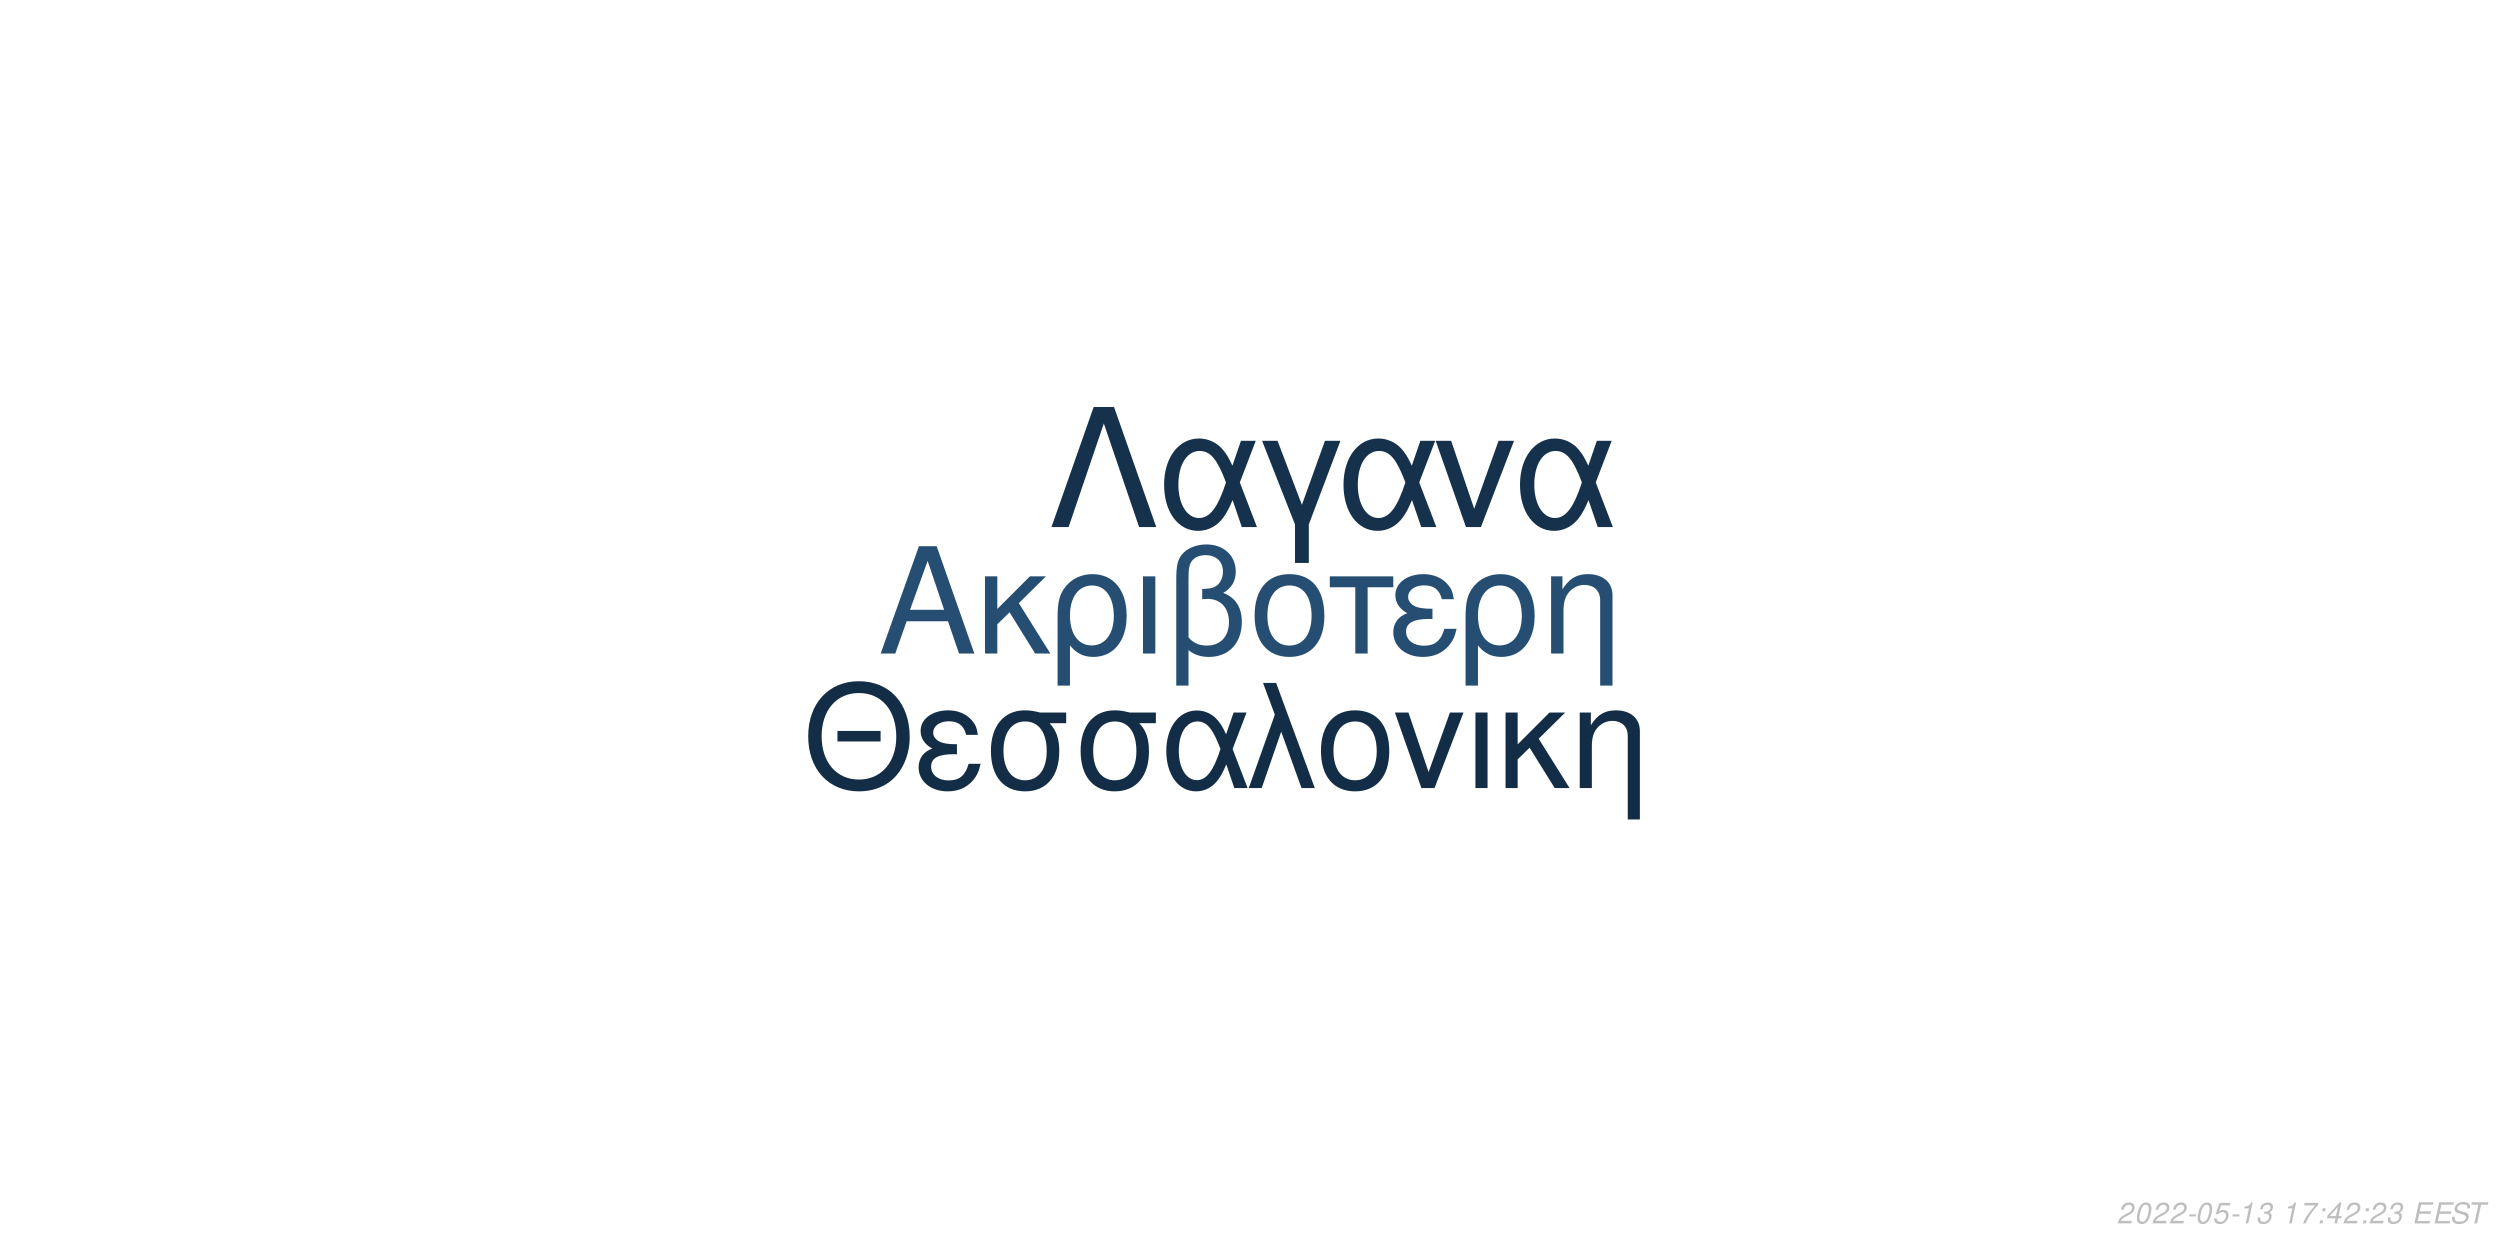
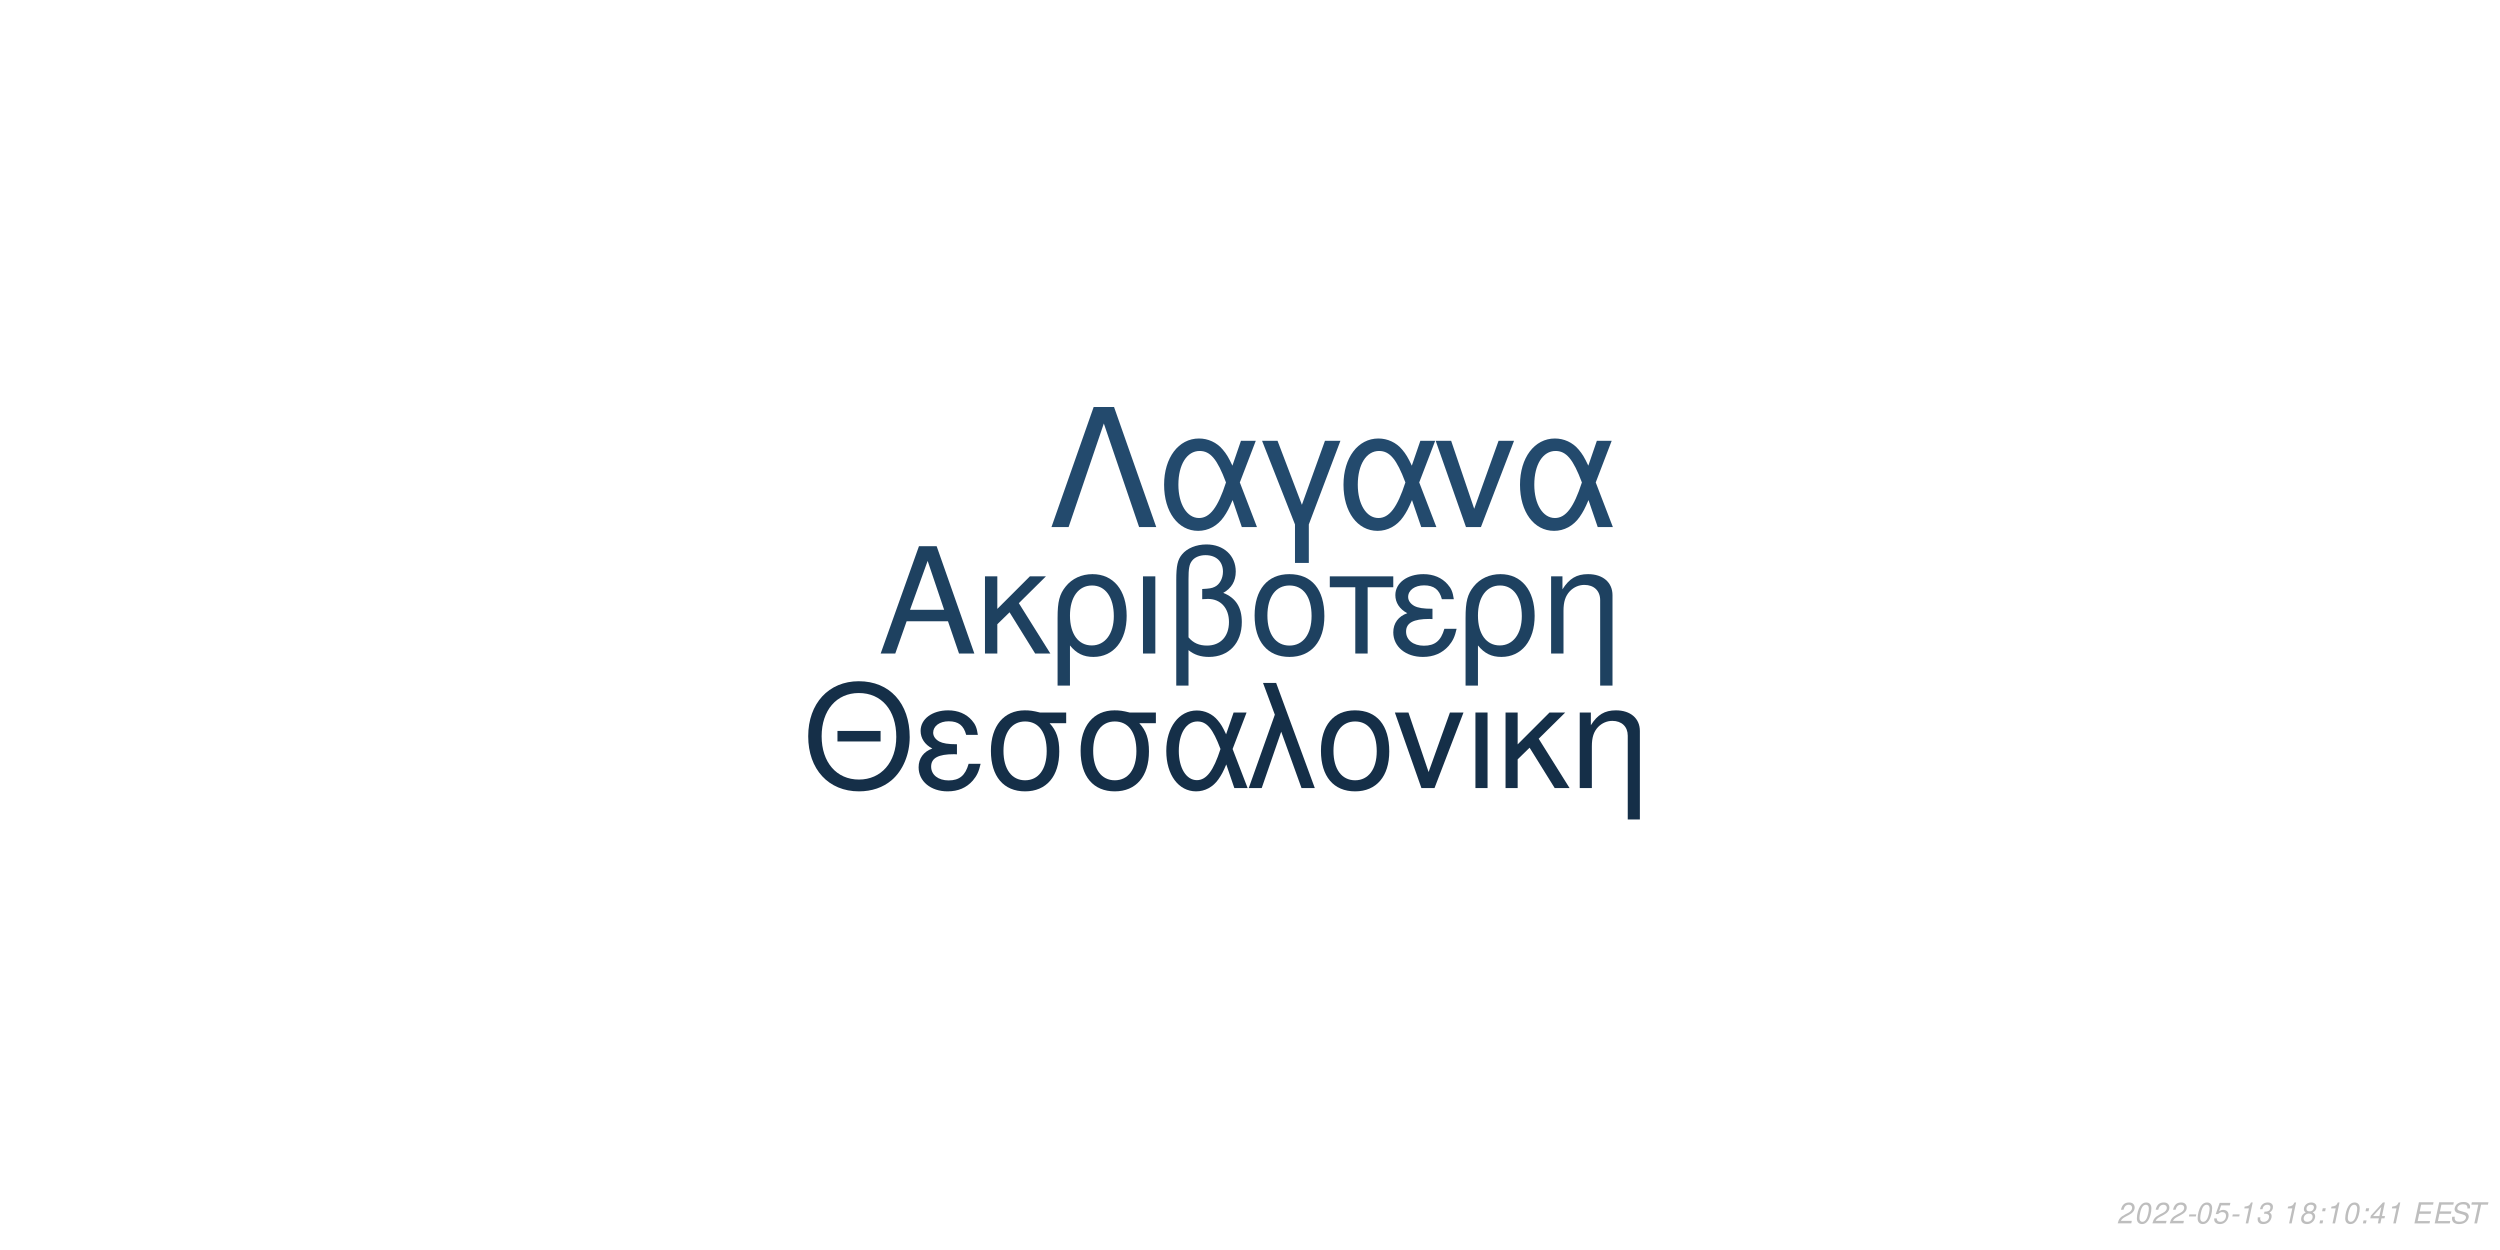
<svg xmlns="http://www.w3.org/2000/svg" xmlns:xlink="http://www.w3.org/1999/xlink" width="864pt" height="432pt" viewBox="0 0 864 432" version="1.1">
  <defs>
    <g>
      <symbol overflow="visible" id="glyph0-0">
        <path style="stroke:none;" d="" />
      </symbol>
      <symbol overflow="visible" id="glyph0-1">
        <path style="stroke:none;" d="M 24.125 -11.141 L 27.938 0 L 33.234 0 L 20.203 -37.094 L 14.094 -37.094 L 0.859 0 L 5.906 0 L 9.828 -11.141 Z M 22.797 -15.109 L 11 -15.109 L 17.094 -32.016 Z M 22.797 -15.109 " />
      </symbol>
      <symbol overflow="visible" id="glyph0-2">
        <path style="stroke:none;" d="M 7.172 -15.422 L 7.172 -26.672 L 2.906 -26.672 L 2.906 0 L 7.172 0 L 7.172 -10.125 L 11.406 -14.25 L 20.25 0 L 25.5 0 L 14.609 -17.406 L 23.969 -26.672 L 18.422 -26.672 Z M 7.172 -15.422 " />
      </symbol>
      <symbol overflow="visible" id="glyph0-3">
        <path style="stroke:none;" d="M 3 11.094 L 7.281 11.094 L 7.281 -2.797 C 9.516 -0.047 11.953 1.172 15.375 1.172 C 22.344 1.172 26.875 -4.422 26.875 -13.031 C 26.875 -21.891 22.297 -27.438 15.062 -27.438 C 11.297 -27.438 7.984 -25.906 5.797 -23.156 C 3.672 -20.516 3 -17.969 3 -12.359 Z M 14.906 -23.516 C 19.547 -23.516 22.438 -19.438 22.438 -12.922 C 22.438 -6.812 19.391 -2.797 14.812 -2.797 C 10.172 -2.797 7.281 -6.766 7.281 -13.125 C 7.281 -19.484 10.234 -23.516 14.906 -23.516 Z M 14.906 -23.516 " />
      </symbol>
      <symbol overflow="visible" id="glyph0-4">
        <path style="stroke:none;" d="M 3.516 0 L 7.781 0 L 7.781 -26.672 L 3.516 -26.672 Z M 3.516 0 " />
      </symbol>
      <symbol overflow="visible" id="glyph0-5">
        <path style="stroke:none;" d="M 4.016 11.094 L 8.25 11.094 L 8.25 -1.172 C 10.172 0.406 12.422 1.172 15.312 1.172 C 22.188 1.172 26.672 -3.609 26.672 -10.891 C 26.672 -15.984 24.578 -19.234 20.25 -20.969 C 23.109 -22.547 24.578 -25.031 24.578 -28.344 C 24.578 -33.844 20.406 -37.703 14.453 -37.703 C 10.938 -37.703 7.734 -36.391 6 -34.25 C 4.484 -32.422 4.016 -30.328 4.016 -25.391 Z M 8.25 -25.656 C 8.25 -29.359 8.5 -30.844 9.469 -32.062 C 10.375 -33.281 12.156 -34 14.094 -34 C 17.812 -34 20.156 -31.812 20.156 -28.297 C 20.156 -25.953 18.984 -23.812 17.297 -23.047 C 16.281 -22.547 15.469 -22.438 12.984 -22.297 L 12.984 -18.781 C 13.734 -18.828 14.344 -18.875 14.969 -18.875 C 19.344 -18.875 22.234 -15.719 22.234 -10.891 C 22.234 -5.906 19.281 -2.75 14.656 -2.75 C 11.953 -2.75 9.922 -3.609 8.25 -5.594 Z M 8.25 -25.656 " />
      </symbol>
      <symbol overflow="visible" id="glyph0-6">
        <path style="stroke:none;" d="M 14.094 -27.438 C 6.562 -27.438 2.094 -22.094 2.094 -13.125 C 2.094 -4.125 6.562 1.172 14.141 1.172 C 21.672 1.172 26.203 -4.172 26.203 -12.922 C 26.203 -22.188 21.828 -27.438 14.094 -27.438 Z M 14.141 -23.516 C 18.938 -23.516 21.781 -19.594 21.781 -12.984 C 21.781 -6.672 18.828 -2.75 14.141 -2.75 C 9.422 -2.75 6.516 -6.672 6.516 -13.125 C 6.516 -19.594 9.422 -23.516 14.141 -23.516 Z M 14.141 -23.516 " />
      </symbol>
      <symbol overflow="visible" id="glyph0-7">
        <path style="stroke:none;" d="M 7.891 0 L 12.156 0 L 12.156 -22.906 L 21.016 -22.906 L 21.016 -26.672 L -0.922 -26.672 L -0.922 -22.906 L 7.891 -22.906 Z M 7.891 0 " />
      </symbol>
      <symbol overflow="visible" id="glyph0-8">
        <path style="stroke:none;" d="M 14.562 -15.469 C 11.344 -15.469 9.562 -15.781 8.297 -16.438 C 6.922 -17.203 6.156 -18.328 6.156 -19.547 C 6.156 -21.891 8.453 -23.562 11.656 -23.562 C 15.062 -23.562 16.953 -22.094 17.812 -18.781 L 21.938 -18.781 C 21.578 -21.266 21.062 -22.5 19.797 -23.922 C 17.812 -26.203 14.906 -27.438 11.453 -27.438 C 5.797 -27.438 1.734 -24.375 1.734 -20.203 C 1.734 -17.609 3.156 -15.375 5.859 -13.938 C 2.797 -12.875 1.016 -10.484 1.016 -7.328 C 1.016 -2.391 5.297 1.172 11.25 1.172 C 14.969 1.172 17.906 -0.109 20.156 -2.641 C 21.578 -4.328 22.297 -5.797 22.906 -8.547 L 18.672 -8.547 C 17.5 -4.422 15.422 -2.703 11.609 -2.703 C 7.938 -2.703 5.438 -4.688 5.438 -7.578 C 5.438 -10.578 7.938 -11.953 13.484 -11.953 C 13.641 -11.953 14.094 -11.953 14.562 -11.906 Z M 14.562 -15.469 " />
      </symbol>
      <symbol overflow="visible" id="glyph0-9">
        <path style="stroke:none;" d="M 3.562 -26.672 L 3.562 0 L 7.844 0 L 7.844 -14.703 C 7.844 -17.906 8.5 -19.891 10.031 -21.531 C 11.406 -22.953 13.188 -23.719 15.062 -23.719 C 18.375 -23.719 20.516 -21.672 20.516 -18.469 L 20.516 11.094 L 24.781 11.094 L 24.781 -20.156 C 24.781 -24.578 21.469 -27.438 16.328 -27.438 C 12.359 -27.438 9.828 -25.906 7.484 -22.188 L 7.484 -26.672 Z M 3.562 -26.672 " />
      </symbol>
      <symbol overflow="visible" id="glyph1-0">
        <path style="stroke:none;" d="" />
      </symbol>
      <symbol overflow="visible" id="glyph1-1">
        <path style="stroke:none;" d="M 26.859 -19.734 L 11.953 -19.734 L 11.953 -16.094 L 26.859 -16.094 Z M 19.328 -36.922 C 8.922 -36.922 1.844 -29.25 1.844 -17.891 C 1.844 -6.484 8.875 1.141 19.391 1.141 C 23.812 1.141 27.703 -0.203 30.641 -2.688 C 34.578 -6.031 36.922 -11.656 36.922 -17.594 C 36.922 -29.297 30 -36.922 19.328 -36.922 Z M 19.328 -32.844 C 27.203 -32.844 32.281 -26.906 32.281 -17.688 C 32.281 -8.922 27.062 -2.938 19.391 -2.938 C 11.609 -2.938 6.484 -8.922 6.484 -17.891 C 6.484 -26.859 11.609 -32.844 19.328 -32.844 Z M 19.328 -32.844 " />
      </symbol>
      <symbol overflow="visible" id="glyph1-2">
        <path style="stroke:none;" d="M 14.25 -15.141 C 11.109 -15.141 9.375 -15.453 8.125 -16.094 C 6.781 -16.844 6.031 -17.938 6.031 -19.141 C 6.031 -21.422 8.266 -23.078 11.406 -23.078 C 14.75 -23.078 16.594 -21.625 17.438 -18.391 L 21.469 -18.391 C 21.125 -20.828 20.625 -22.031 19.391 -23.422 C 17.438 -25.656 14.594 -26.859 11.219 -26.859 C 5.688 -26.859 1.688 -23.875 1.688 -19.781 C 1.688 -17.234 3.094 -15.047 5.734 -13.656 C 2.734 -12.609 1 -10.266 1 -7.172 C 1 -2.344 5.188 1.141 11.016 1.141 C 14.656 1.141 17.547 -0.094 19.734 -2.594 C 21.125 -4.234 21.828 -5.688 22.422 -8.375 L 18.281 -8.375 C 17.141 -4.328 15.094 -2.641 11.359 -2.641 C 7.766 -2.641 5.328 -4.578 5.328 -7.422 C 5.328 -10.359 7.766 -11.703 13.203 -11.703 C 13.359 -11.703 13.797 -11.703 14.25 -11.656 Z M 14.25 -15.141 " />
      </symbol>
      <symbol overflow="visible" id="glyph1-3">
        <path style="stroke:none;" d="M 29 -26.109 L 19.938 -26.109 C 17.594 -26.703 16.438 -26.859 14.703 -26.859 C 7.469 -26.859 2.984 -21.469 2.984 -12.859 C 2.984 -4.031 7.375 1.141 14.797 1.141 C 22.172 1.141 26.609 -4.078 26.609 -12.656 C 26.609 -17.047 25.656 -19.828 23.266 -22.422 L 29 -22.422 Z M 14.797 -23.016 C 19.531 -23.016 22.266 -19.234 22.266 -12.75 C 22.266 -6.531 19.438 -2.688 14.797 -2.688 C 10.172 -2.688 7.328 -6.531 7.328 -12.859 C 7.328 -19.188 10.172 -23.016 14.797 -23.016 Z M 14.797 -23.016 " />
      </symbol>
      <symbol overflow="visible" id="glyph1-4">
        <path style="stroke:none;" d="M 29.344 -26.109 L 24.859 -26.109 L 22.266 -18.578 C 21.125 -21.031 20.484 -22.125 19.328 -23.469 C 17.547 -25.609 14.906 -26.812 12.156 -26.812 C 5.984 -26.812 1.594 -20.984 1.594 -12.812 C 1.594 -4.578 5.828 1.141 11.906 1.141 C 14.953 1.141 17.734 -0.344 19.625 -3.047 C 20.672 -4.531 21.281 -5.688 22.328 -8.172 L 25.109 0 L 29.703 0 L 24.516 -13.5 Z M 20.328 -13.5 C 17.891 -5.922 15.453 -2.734 12.156 -2.734 C 8.516 -2.734 5.922 -6.922 5.922 -12.812 C 5.922 -18.938 8.516 -23.016 12.359 -23.016 C 15.594 -23.016 17.688 -20.531 20.328 -13.5 Z M 20.328 -13.5 " />
      </symbol>
      <symbol overflow="visible" id="glyph1-5">
        <path style="stroke:none;" d="M 1.094 0 L 5.578 0 L 12.312 -19.484 L 19.328 0 L 23.922 0 L 10.562 -36.328 L 6.031 -36.328 L 10.109 -25.359 Z M 1.094 0 " />
      </symbol>
      <symbol overflow="visible" id="glyph1-6">
        <path style="stroke:none;" d="M 13.797 -26.859 C 6.422 -26.859 2.047 -21.625 2.047 -12.859 C 2.047 -4.031 6.422 1.141 13.859 1.141 C 21.234 1.141 25.656 -4.078 25.656 -12.656 C 25.656 -21.719 21.375 -26.859 13.797 -26.859 Z M 13.859 -23.016 C 18.531 -23.016 21.328 -19.188 21.328 -12.703 C 21.328 -6.531 18.438 -2.688 13.859 -2.688 C 9.219 -2.688 6.375 -6.531 6.375 -12.859 C 6.375 -19.188 9.219 -23.016 13.859 -23.016 Z M 13.859 -23.016 " />
      </symbol>
      <symbol overflow="visible" id="glyph1-7">
        <path style="stroke:none;" d="M 14.297 0 L 24.312 -26.109 L 19.625 -26.109 L 12.25 -5.531 L 5.281 -26.109 L 0.594 -26.109 L 9.766 0 Z M 14.297 0 " />
      </symbol>
      <symbol overflow="visible" id="glyph1-8">
        <path style="stroke:none;" d="M 3.438 0 L 7.625 0 L 7.625 -26.109 L 3.438 -26.109 Z M 3.438 0 " />
      </symbol>
      <symbol overflow="visible" id="glyph1-9">
        <path style="stroke:none;" d="M 7.031 -15.094 L 7.031 -26.109 L 2.844 -26.109 L 2.844 0 L 7.031 0 L 7.031 -9.922 L 11.156 -13.953 L 19.828 0 L 24.969 0 L 14.297 -17.047 L 23.469 -26.109 L 18.031 -26.109 Z M 7.031 -15.094 " />
      </symbol>
      <symbol overflow="visible" id="glyph1-10">
        <path style="stroke:none;" d="M 3.484 -26.109 L 3.484 0 L 7.672 0 L 7.672 -14.406 C 7.672 -17.547 8.328 -19.484 9.812 -21.078 C 11.156 -22.469 12.906 -23.219 14.75 -23.219 C 17.984 -23.219 20.078 -21.234 20.078 -18.094 L 20.078 10.859 L 24.266 10.859 L 24.266 -19.734 C 24.266 -24.062 21.031 -26.859 16 -26.859 C 12.109 -26.859 9.609 -25.359 7.328 -21.719 L 7.328 -26.109 Z M 3.484 -26.109 " />
      </symbol>
      <symbol overflow="visible" id="glyph2-0">
        <path style="stroke:none;" d="" />
      </symbol>
      <symbol overflow="visible" id="glyph2-1">
        <path style="stroke:none;" d="M 22.531 -41.484 L 15.484 -41.484 L 0.906 0 L 6.828 0 L 19 -35.797 L 31.188 0 L 37.109 0 Z M 22.531 -41.484 " />
      </symbol>
      <symbol overflow="visible" id="glyph2-2">
        <path style="stroke:none;" d="M 33.516 -29.812 L 28.391 -29.812 L 25.438 -21.219 C 24.125 -24.016 23.391 -25.266 22.078 -26.797 C 20.031 -29.25 17.016 -30.609 13.891 -30.609 C 6.828 -30.609 1.828 -23.953 1.828 -14.625 C 1.828 -5.234 6.656 1.312 13.594 1.312 C 17.078 1.312 20.266 -0.391 22.422 -3.469 C 23.609 -5.172 24.297 -6.484 25.5 -9.328 L 28.688 0 L 33.922 0 L 28 -15.422 Z M 23.219 -15.422 C 20.422 -6.766 17.641 -3.125 13.891 -3.125 C 9.734 -3.125 6.766 -7.906 6.766 -14.625 C 6.766 -21.625 9.734 -26.297 14.109 -26.297 C 17.812 -26.297 20.203 -23.453 23.219 -15.422 Z M 23.219 -15.422 " />
      </symbol>
      <symbol overflow="visible" id="glyph2-3">
        <path style="stroke:none;" d="M 12.062 12.406 L 16.844 12.406 L 16.844 -0.906 L 27.766 -29.812 L 22.422 -29.812 L 14.453 -7.688 L 6.031 -29.812 L 0.688 -29.812 L 12.062 -0.906 Z M 12.062 12.406 " />
      </symbol>
      <symbol overflow="visible" id="glyph2-4">
        <path style="stroke:none;" d="M 16.328 0 L 27.766 -29.812 L 22.422 -29.812 L 14 -6.312 L 6.031 -29.812 L 0.688 -29.812 L 11.156 0 Z M 16.328 0 " />
      </symbol>
      <symbol overflow="visible" id="glyph3-0">
        <path style="stroke:none;" d="" />
      </symbol>
      <symbol overflow="visible" id="glyph3-1">
        <path style="stroke:none;" d="M 5.234 -0.875 L 1.469 -0.875 C 1.641 -1.375 2.203 -1.891 3.109 -2.344 L 4.234 -2.938 C 5.562 -3.625 6.219 -4.469 6.219 -5.484 C 6.219 -5.938 6.062 -6.359 5.797 -6.656 C 5.469 -7.047 4.984 -7.234 4.312 -7.234 C 2.766 -7.234 1.891 -6.453 1.484 -4.734 L 2.375 -4.734 C 2.484 -5.188 2.609 -5.484 2.797 -5.75 C 3.094 -6.203 3.609 -6.453 4.188 -6.453 C 4.891 -6.453 5.344 -6.031 5.344 -5.375 C 5.344 -4.703 4.859 -4.094 4.016 -3.656 L 2.984 -3.125 C 1.234 -2.188 0.797 -1.656 0.344 -0.016 L 5.047 -0.016 Z M 5.234 -0.875 " />
      </symbol>
      <symbol overflow="visible" id="glyph3-2">
        <path style="stroke:none;" d="M 4.203 -7.234 C 3.375 -7.234 2.688 -6.812 2.125 -5.984 C 1.484 -5.047 0.984 -3.188 0.984 -1.734 C 0.984 -1.109 1.172 -0.562 1.484 -0.266 C 1.797 0.047 2.281 0.234 2.766 0.234 C 3.625 0.234 4.281 -0.156 4.859 -1.016 C 5.516 -1.953 6 -3.797 6 -5.266 C 6 -6.5 5.328 -7.234 4.203 -7.234 Z M 4.094 -6.453 C 4.734 -6.453 5.125 -5.984 5.125 -5.156 C 5.125 -4.203 4.781 -2.625 4.406 -1.812 C 3.984 -0.938 3.516 -0.547 2.875 -0.547 C 2.25 -0.547 1.875 -1.031 1.875 -1.828 C 1.875 -2.797 2.203 -4.344 2.594 -5.203 C 2.984 -6.047 3.453 -6.453 4.094 -6.453 Z M 4.094 -6.453 " />
      </symbol>
      <symbol overflow="visible" id="glyph3-3">
        <path style="stroke:none;" d="M 3.516 -3.125 L 1.125 -3.125 L 0.969 -2.406 L 3.359 -2.406 Z M 3.516 -3.125 " />
      </symbol>
      <symbol overflow="visible" id="glyph3-4">
        <path style="stroke:none;" d="M 6.297 -7.094 L 2.594 -7.094 L 1.234 -3.234 L 2.047 -3.234 C 2.656 -3.766 2.938 -3.906 3.531 -3.906 C 4.328 -3.906 4.797 -3.453 4.797 -2.688 C 4.797 -1.438 3.969 -0.547 2.828 -0.547 C 2.031 -0.547 1.609 -0.938 1.578 -1.734 L 0.703 -1.734 L 0.703 -1.516 C 0.703 -0.938 0.844 -0.547 1.188 -0.266 C 1.562 0.062 2.078 0.234 2.703 0.234 C 3.656 0.234 4.391 -0.156 4.984 -0.922 C 5.422 -1.5 5.672 -2.234 5.672 -2.953 C 5.672 -4 4.938 -4.672 3.812 -4.672 C 3.328 -4.672 2.906 -4.547 2.406 -4.234 L 3.109 -6.219 L 6.109 -6.219 Z M 6.297 -7.094 " />
      </symbol>
      <symbol overflow="visible" id="glyph3-5">
        <path style="stroke:none;" d="M 3.703 -5.188 L 2.594 0 L 3.469 0 L 5.016 -7.234 L 4.438 -7.234 C 3.906 -6.156 3.688 -6.016 2.234 -5.812 L 2.109 -5.188 Z M 3.703 -5.188 " />
      </symbol>
      <symbol overflow="visible" id="glyph3-6">
        <path style="stroke:none;" d="M 2.922 -3.312 C 3.125 -3.344 3.234 -3.344 3.375 -3.344 C 4.203 -3.344 4.688 -3 4.688 -2.406 C 4.688 -1.312 3.906 -0.547 2.781 -0.547 C 2.047 -0.547 1.594 -0.938 1.594 -1.562 C 1.594 -1.719 1.609 -1.844 1.656 -2.094 L 0.766 -2.094 C 0.734 -1.797 0.719 -1.641 0.719 -1.469 C 0.719 -0.375 1.406 0.234 2.641 0.234 C 3.547 0.234 4.297 -0.078 4.812 -0.656 C 5.266 -1.156 5.562 -1.875 5.562 -2.547 C 5.562 -3.125 5.344 -3.453 4.797 -3.734 C 5.641 -4.234 6.016 -4.844 6.016 -5.734 C 6.016 -6.656 5.312 -7.234 4.203 -7.234 C 3.375 -7.234 2.672 -6.938 2.188 -6.375 C 1.891 -6.031 1.703 -5.641 1.516 -4.906 L 2.391 -4.906 C 2.5 -5.359 2.594 -5.594 2.734 -5.812 C 3.047 -6.234 3.516 -6.453 4.078 -6.453 C 4.734 -6.453 5.141 -6.125 5.141 -5.578 C 5.141 -5.188 5.016 -4.797 4.797 -4.547 C 4.516 -4.234 4 -4.062 3.266 -4.062 L 3.078 -4.062 Z M 2.922 -3.312 " />
      </symbol>
      <symbol overflow="visible" id="glyph3-7">
        <path style="stroke:none;" d="" />
      </symbol>
      <symbol overflow="visible" id="glyph3-8">
-         <path style="stroke:none;" d="M 6.703 -7.094 L 1.953 -7.094 L 1.766 -6.219 L 5.594 -6.219 C 3.344 -3.688 2.266 -2.109 1.375 0 L 2.344 0 C 3.031 -1.906 4.828 -4.594 6.547 -6.281 Z M 6.703 -7.094 " />
+         <path style="stroke:none;" d="M 4.766 -3.797 C 5.078 -3.969 5.234 -4.078 5.438 -4.234 C 5.812 -4.594 6.062 -5.172 6.062 -5.734 C 6.062 -6.625 5.344 -7.234 4.266 -7.234 C 2.812 -7.234 1.703 -6.219 1.703 -4.875 C 1.703 -4.406 1.875 -4.125 2.359 -3.812 C 1.297 -3.312 0.75 -2.516 0.75 -1.469 C 0.75 -0.438 1.547 0.234 2.812 0.234 C 3.656 0.234 4.359 -0.094 4.938 -0.734 C 5.359 -1.234 5.609 -1.859 5.609 -2.438 C 5.609 -3.047 5.312 -3.516 4.766 -3.797 Z M 4.109 -6.453 C 4.797 -6.453 5.188 -6.125 5.188 -5.578 C 5.188 -5.266 5.062 -4.922 4.859 -4.672 C 4.562 -4.312 4.188 -4.156 3.656 -4.156 C 2.984 -4.156 2.594 -4.453 2.594 -4.984 C 2.594 -5.859 3.203 -6.453 4.109 -6.453 Z M 3.453 -3.406 C 4.234 -3.406 4.734 -2.984 4.734 -2.312 C 4.734 -1.312 3.922 -0.547 2.875 -0.547 C 2.125 -0.547 1.625 -0.969 1.625 -1.625 C 1.625 -2.609 2.438 -3.406 3.453 -3.406 Z M 3.453 -3.406 " />
      </symbol>
      <symbol overflow="visible" id="glyph3-9">
        <path style="stroke:none;" d="M 2.359 -1.031 L 1.312 -1.031 L 1.094 0 L 2.141 0 Z M 3.266 -5.234 L 2.219 -5.234 L 2 -4.203 L 3.047 -4.203 Z M 3.266 -5.234 " />
      </symbol>
      <symbol overflow="visible" id="glyph3-10">
        <path style="stroke:none;" d="M 3.625 -1.75 L 3.266 0 L 4.141 0 L 4.516 -1.75 L 5.562 -1.75 L 5.734 -2.531 L 4.688 -2.531 L 5.688 -7.234 L 5.016 -7.234 L 0.844 -2.672 L 0.641 -1.75 Z M 3.797 -2.531 L 1.594 -2.531 L 4.469 -5.703 Z M 3.797 -2.531 " />
      </symbol>
      <symbol overflow="visible" id="glyph3-11">
        <path style="stroke:none;" d="M 2.547 -3.312 L 6.5 -3.312 L 6.688 -4.141 L 2.719 -4.141 L 3.219 -6.469 L 7.344 -6.469 L 7.516 -7.297 L 2.453 -7.297 L 0.906 0 L 6.125 0 L 6.297 -0.812 L 2.016 -0.812 Z M 2.547 -3.312 " />
      </symbol>
      <symbol overflow="visible" id="glyph3-12">
        <path style="stroke:none;" d="M 7.062 -5.156 C 7.125 -5.438 7.141 -5.562 7.141 -5.703 C 7.141 -6.156 6.938 -6.594 6.594 -6.891 C 6.188 -7.25 5.656 -7.406 4.875 -7.406 C 3.844 -7.406 3.047 -7.125 2.5 -6.562 C 2.094 -6.141 1.781 -5.438 1.781 -4.922 C 1.781 -4.297 2.219 -3.766 2.891 -3.562 L 4.594 -3.094 C 5.406 -2.859 5.734 -2.578 5.734 -2.094 C 5.734 -1.781 5.547 -1.406 5.266 -1.141 C 4.844 -0.766 4.266 -0.578 3.453 -0.578 C 2.328 -0.578 1.812 -0.984 1.812 -1.906 C 1.812 -2.047 1.812 -2.125 1.844 -2.312 L 0.984 -2.312 C 0.906 -2.062 0.891 -1.906 0.891 -1.688 C 0.891 -0.484 1.797 0.234 3.297 0.234 C 4.359 0.234 5.234 -0.062 5.812 -0.609 C 6.344 -1.078 6.688 -1.797 6.688 -2.375 C 6.688 -2.641 6.609 -2.906 6.453 -3.156 C 6.234 -3.5 5.938 -3.703 5.469 -3.828 L 3.75 -4.312 C 2.984 -4.547 2.734 -4.734 2.734 -5.188 C 2.734 -5.547 2.875 -5.844 3.188 -6.109 C 3.547 -6.438 4.031 -6.594 4.703 -6.594 C 5.266 -6.594 5.688 -6.484 5.906 -6.297 C 6.094 -6.125 6.219 -5.797 6.219 -5.516 C 6.219 -5.422 6.203 -5.344 6.188 -5.156 Z M 7.062 -5.156 " />
      </symbol>
      <symbol overflow="visible" id="glyph3-13">
        <path style="stroke:none;" d="M 4.938 -6.469 L 7.312 -6.469 L 7.484 -7.297 L 1.75 -7.297 L 1.578 -6.469 L 3.984 -6.469 L 2.609 0 L 3.547 0 Z M 4.938 -6.469 " />
      </symbol>
    </g>
  </defs>
  <g id="surface1">
    <rect x="0" y="0" width="864" height="432" style="fill:rgb(100%,100%,100%);fill-opacity:1;stroke:none;" />
-     <g style="fill:rgb(14.51%,30.588%,44.706%);fill-opacity:1;">
+     <g style="fill:rgb(11.765%,25.49%,37.647%);fill-opacity:1;">
      <use xlink:href="#glyph0-1" x="303.5" y="225.861" />
      <use xlink:href="#glyph0-2" x="337.5" y="225.861" />
      <use xlink:href="#glyph0-3" x="362.5" y="225.861" />
      <use xlink:href="#glyph0-4" x="391.5" y="225.861" />
      <use xlink:href="#glyph0-5" x="402.5" y="225.861" />
      <use xlink:href="#glyph0-6" x="431.5" y="225.861" />
      <use xlink:href="#glyph0-7" x="460.5" y="225.861" />
      <use xlink:href="#glyph0-8" x="480.5" y="225.861" />
      <use xlink:href="#glyph0-3" x="503.5" y="225.861" />
      <use xlink:href="#glyph0-9" x="532.5" y="225.861" />
    </g>
-     <g style="fill:rgb(7.843%,17.647%,27.451%);fill-opacity:1;">
+     <g style="fill:rgb(8.235%,18.431%,28.235%);fill-opacity:1;">
      <use xlink:href="#glyph1-1" x="277.473" y="272.354" />
      <use xlink:href="#glyph1-2" x="316.473" y="272.354" />
      <use xlink:href="#glyph1-3" x="339.473" y="272.354" />
      <use xlink:href="#glyph1-3" x="370.473" y="272.354" />
      <use xlink:href="#glyph1-4" x="401.473" y="272.354" />
      <use xlink:href="#glyph1-5" x="430.473" y="272.354" />
      <use xlink:href="#glyph1-6" x="454.473" y="272.354" />
      <use xlink:href="#glyph1-7" x="481.473" y="272.354" />
      <use xlink:href="#glyph1-8" x="506.473" y="272.354" />
      <use xlink:href="#glyph1-9" x="517.473" y="272.354" />
      <use xlink:href="#glyph1-10" x="542.473" y="272.354" />
    </g>
-     <g style="fill:rgb(8.627%,19.216%,29.412%);fill-opacity:1;">
+     <g style="fill:rgb(13.725%,29.02%,42.745%);fill-opacity:1;">
      <use xlink:href="#glyph2-1" x="362.484" y="182.152" />
      <use xlink:href="#glyph2-2" x="400.484" y="182.152" />
      <use xlink:href="#glyph2-3" x="435.484" y="182.152" />
      <use xlink:href="#glyph2-2" x="462.484" y="182.152" />
      <use xlink:href="#glyph2-4" x="495.484" y="182.152" />
      <use xlink:href="#glyph2-2" x="523.484" y="182.152" />
    </g>
    <g style="fill:rgb(74.51%,74.51%,74.51%);fill-opacity:1;">
      <use xlink:href="#glyph3-1" x="731.52" y="422.81" />
      <use xlink:href="#glyph3-2" x="737.52" y="422.81" />
      <use xlink:href="#glyph3-1" x="743.52" y="422.81" />
      <use xlink:href="#glyph3-1" x="749.52" y="422.81" />
      <use xlink:href="#glyph3-3" x="755.52" y="422.81" />
      <use xlink:href="#glyph3-2" x="758.52" y="422.81" />
      <use xlink:href="#glyph3-4" x="764.52" y="422.81" />
      <use xlink:href="#glyph3-3" x="770.52" y="422.81" />
      <use xlink:href="#glyph3-5" x="773.52" y="422.81" />
      <use xlink:href="#glyph3-6" x="779.52" y="422.81" />
      <use xlink:href="#glyph3-7" x="785.52" y="422.81" />
      <use xlink:href="#glyph3-5" x="788.52" y="422.81" />
      <use xlink:href="#glyph3-8" x="794.52" y="422.81" />
      <use xlink:href="#glyph3-9" x="800.52" y="422.81" />
-       <use xlink:href="#glyph3-10" x="803.52" y="422.81" />
-       <use xlink:href="#glyph3-1" x="809.52" y="422.81" />
+       <use xlink:href="#glyph3-5" x="803.52" y="422.81" />
+       <use xlink:href="#glyph3-2" x="809.52" y="422.81" />
      <use xlink:href="#glyph3-9" x="815.52" y="422.81" />
-       <use xlink:href="#glyph3-1" x="818.52" y="422.81" />
-       <use xlink:href="#glyph3-6" x="824.52" y="422.81" />
+       <use xlink:href="#glyph3-10" x="818.52" y="422.81" />
+       <use xlink:href="#glyph3-5" x="824.52" y="422.81" />
      <use xlink:href="#glyph3-7" x="830.52" y="422.81" />
      <use xlink:href="#glyph3-11" x="833.52" y="422.81" />
      <use xlink:href="#glyph3-11" x="840.52" y="422.81" />
      <use xlink:href="#glyph3-12" x="846.52" y="422.81" />
      <use xlink:href="#glyph3-13" x="852.52" y="422.81" />
    </g>
  </g>
</svg>
